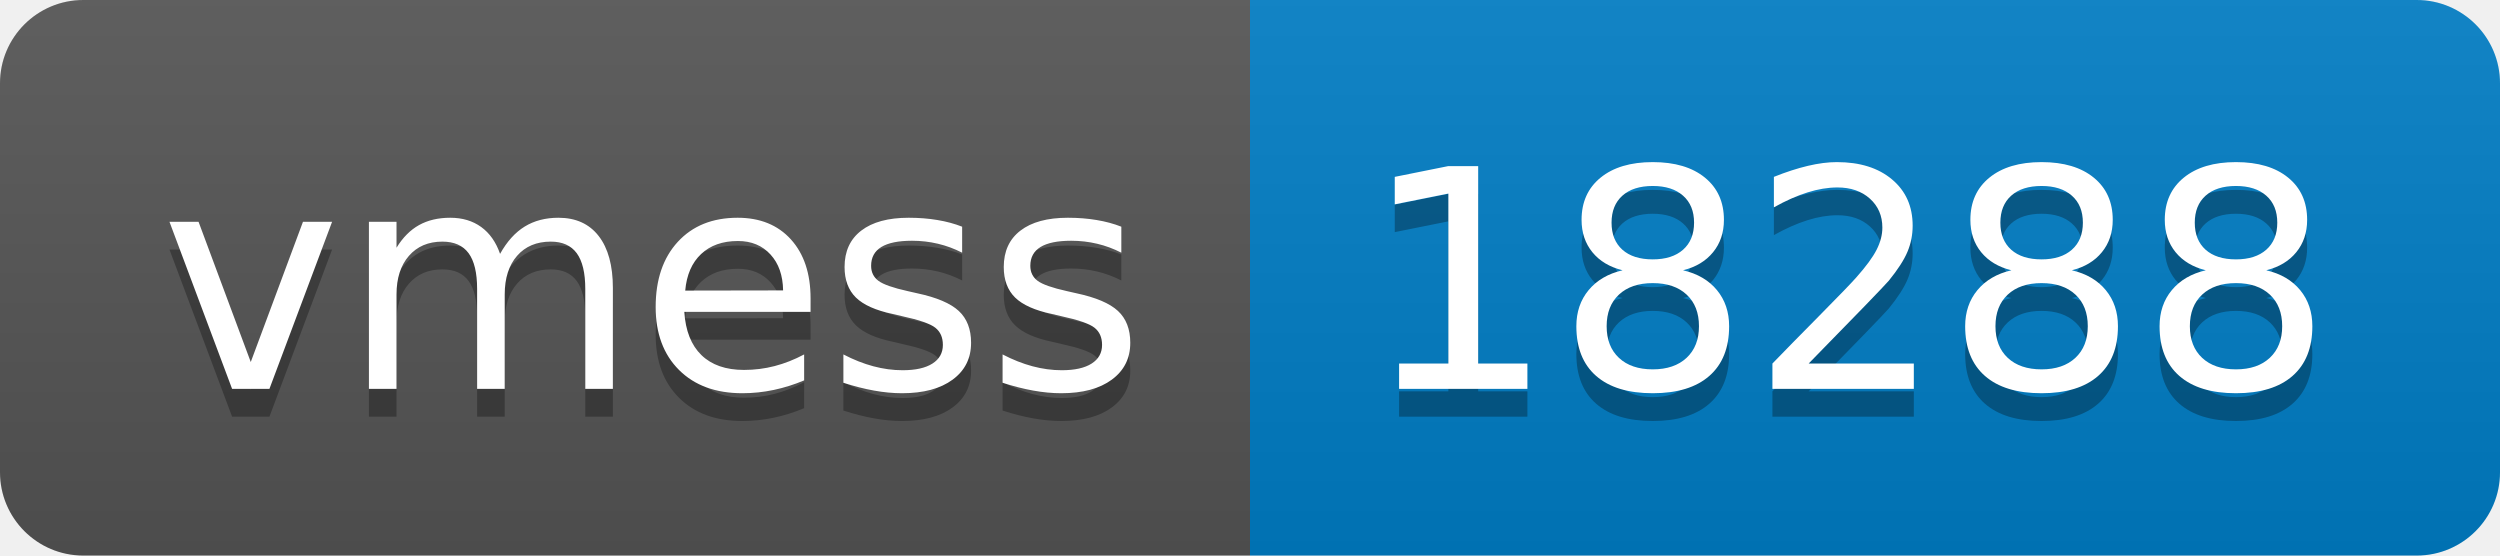
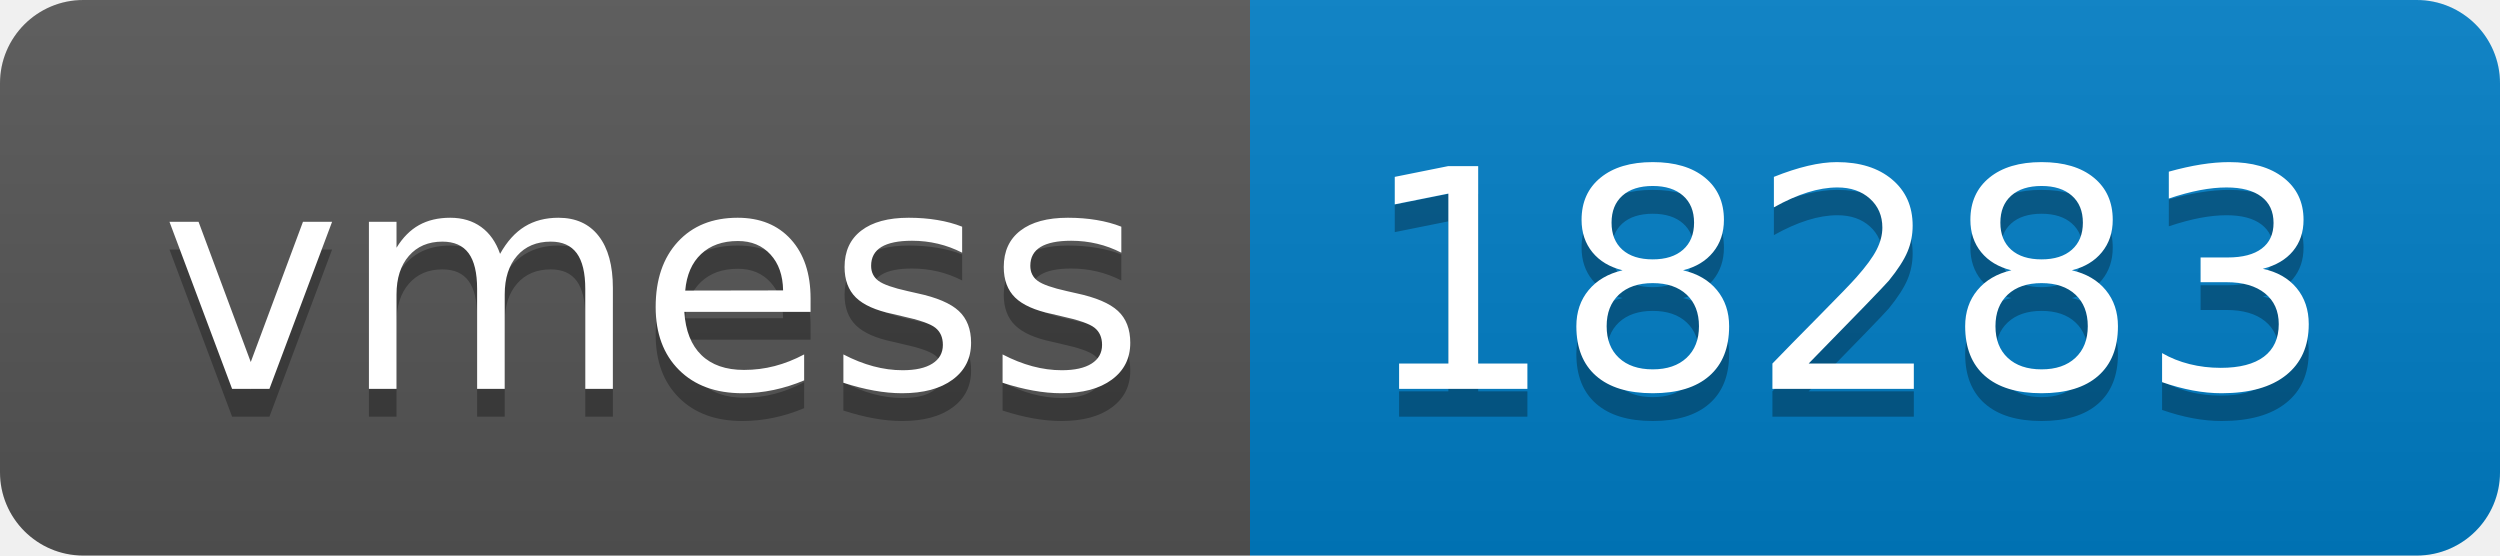
- <svg xmlns="http://www.w3.org/2000/svg" width="90" height="20" role="img" aria-label="vmess: 18288">
+ <svg xmlns="http://www.w3.org/2000/svg" width="90" height="20" role="img" aria-label="vmess: 18283">
  <linearGradient id="s" x2="0" y2="100%">
    <stop offset="0" stop-color="#bbb" stop-opacity=".1" />
    <stop offset="1" stop-opacity=".1" />
  </linearGradient>
  <clipPath id="r">
    <rect width="90" height="20" rx="3" fill="#fff" />
  </clipPath>
  <g clip-path="url(#r)">
    <rect width="45" height="20" fill="#555" />
    <rect x="45" width="45" height="20" fill="#007ec6" />
    <rect width="90" height="20" fill="url(#s)" />
  </g>
  <g fill="#fff" text-anchor="middle" font-family="Verdana,Geneva,DejaVu Sans,sans-serif" text-rendering="geometricPrecision" font-size="110">
    <text aria-hidden="true" x="235" y="150" fill="#010101" fill-opacity=".3" transform="scale(.1)" textLength="350">vmess</text>
    <text x="235" y="140" transform="scale(.1)" fill="#fff" textLength="350">vmess</text>
-     <text aria-hidden="true" x="665" y="150" fill="#010101" fill-opacity=".3" transform="scale(.1)" textLength="350">18288</text>
-     <text x="665" y="140" transform="scale(.1)" fill="#fff" textLength="350">18288</text>
+     <text aria-hidden="true" x="665" y="150" fill="#010101" fill-opacity=".3" transform="scale(.1)" textLength="350">18283</text>
+     <text x="665" y="140" transform="scale(.1)" fill="#fff" textLength="350">18283</text>
  </g>
</svg>
